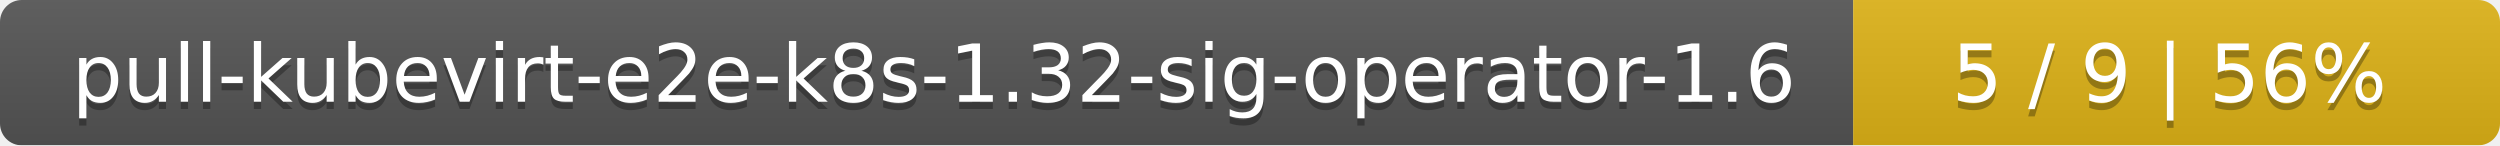
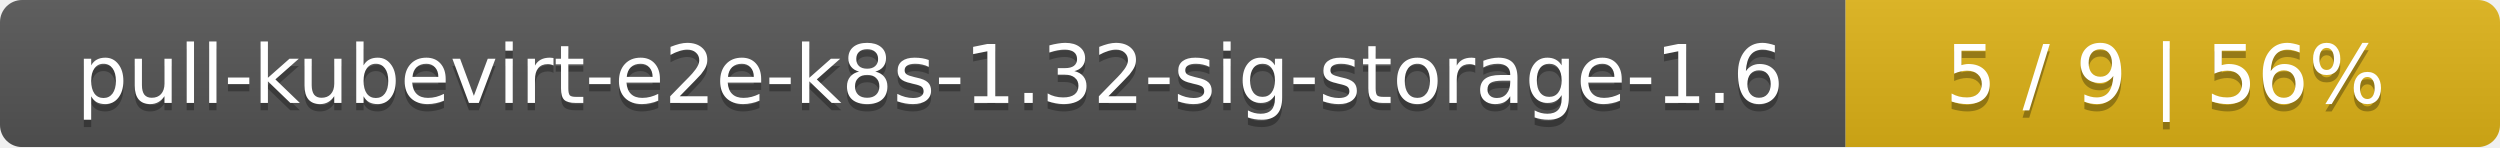
- <svg xmlns="http://www.w3.org/2000/svg" width="344" height="20">
+ <svg xmlns="http://www.w3.org/2000/svg" width="340" height="20">
  <linearGradient id="smooth" x2="0" y2="100%">
    <stop offset="0" stop-color="#bbb" stop-opacity=".1" />
    <stop offset="1" stop-opacity=".1" />
  </linearGradient>
  <mask id="round">
-     <rect width="344" height="20" rx="3" fill="#fff" />
+     <rect width="340" height="20" rx="3" fill="#fff" />
  </mask>
  <g mask="url(#round)">
-     <rect width="255" height="20" fill="#555" />
-     <rect x="255" width="89" height="20" fill="#dfb317" />
-     <rect width="344" height="20" fill="url(#smooth)" />
+     <rect width="251" height="20" fill="#555" />
+     <rect x="251" width="89" height="20" fill="#dfb317" />
+     <rect width="340" height="20" fill="url(#smooth)" />
  </g>
  <g fill="#fff" text-anchor="middle" font-family="DejaVu Sans,Verdana,Geneva,sans-serif" font-size="11">
-     <text x="128.5" y="15" fill="#010101" fill-opacity=".3">pull-kubevirt-e2e-k8s-1.32-sig-operator-1.6</text>
-     <text x="128.5" y="14">pull-kubevirt-e2e-k8s-1.32-sig-operator-1.6</text>
-     <text x="298.5" y="15" fill="#010101" fill-opacity=".3">5 / 9    |    56%</text>
-     <text x="298.5" y="14">5 / 9    |    56%</text>
+     <text x="126.5" y="15" fill="#010101" fill-opacity=".3">pull-kubevirt-e2e-k8s-1.32-sig-storage-1.6</text>
+     <text x="126.5" y="14">pull-kubevirt-e2e-k8s-1.32-sig-storage-1.6</text>
+     <text x="294.5" y="15" fill="#010101" fill-opacity=".3">5 / 9    |    56%</text>
+     <text x="294.5" y="14">5 / 9    |    56%</text>
  </g>
</svg>
